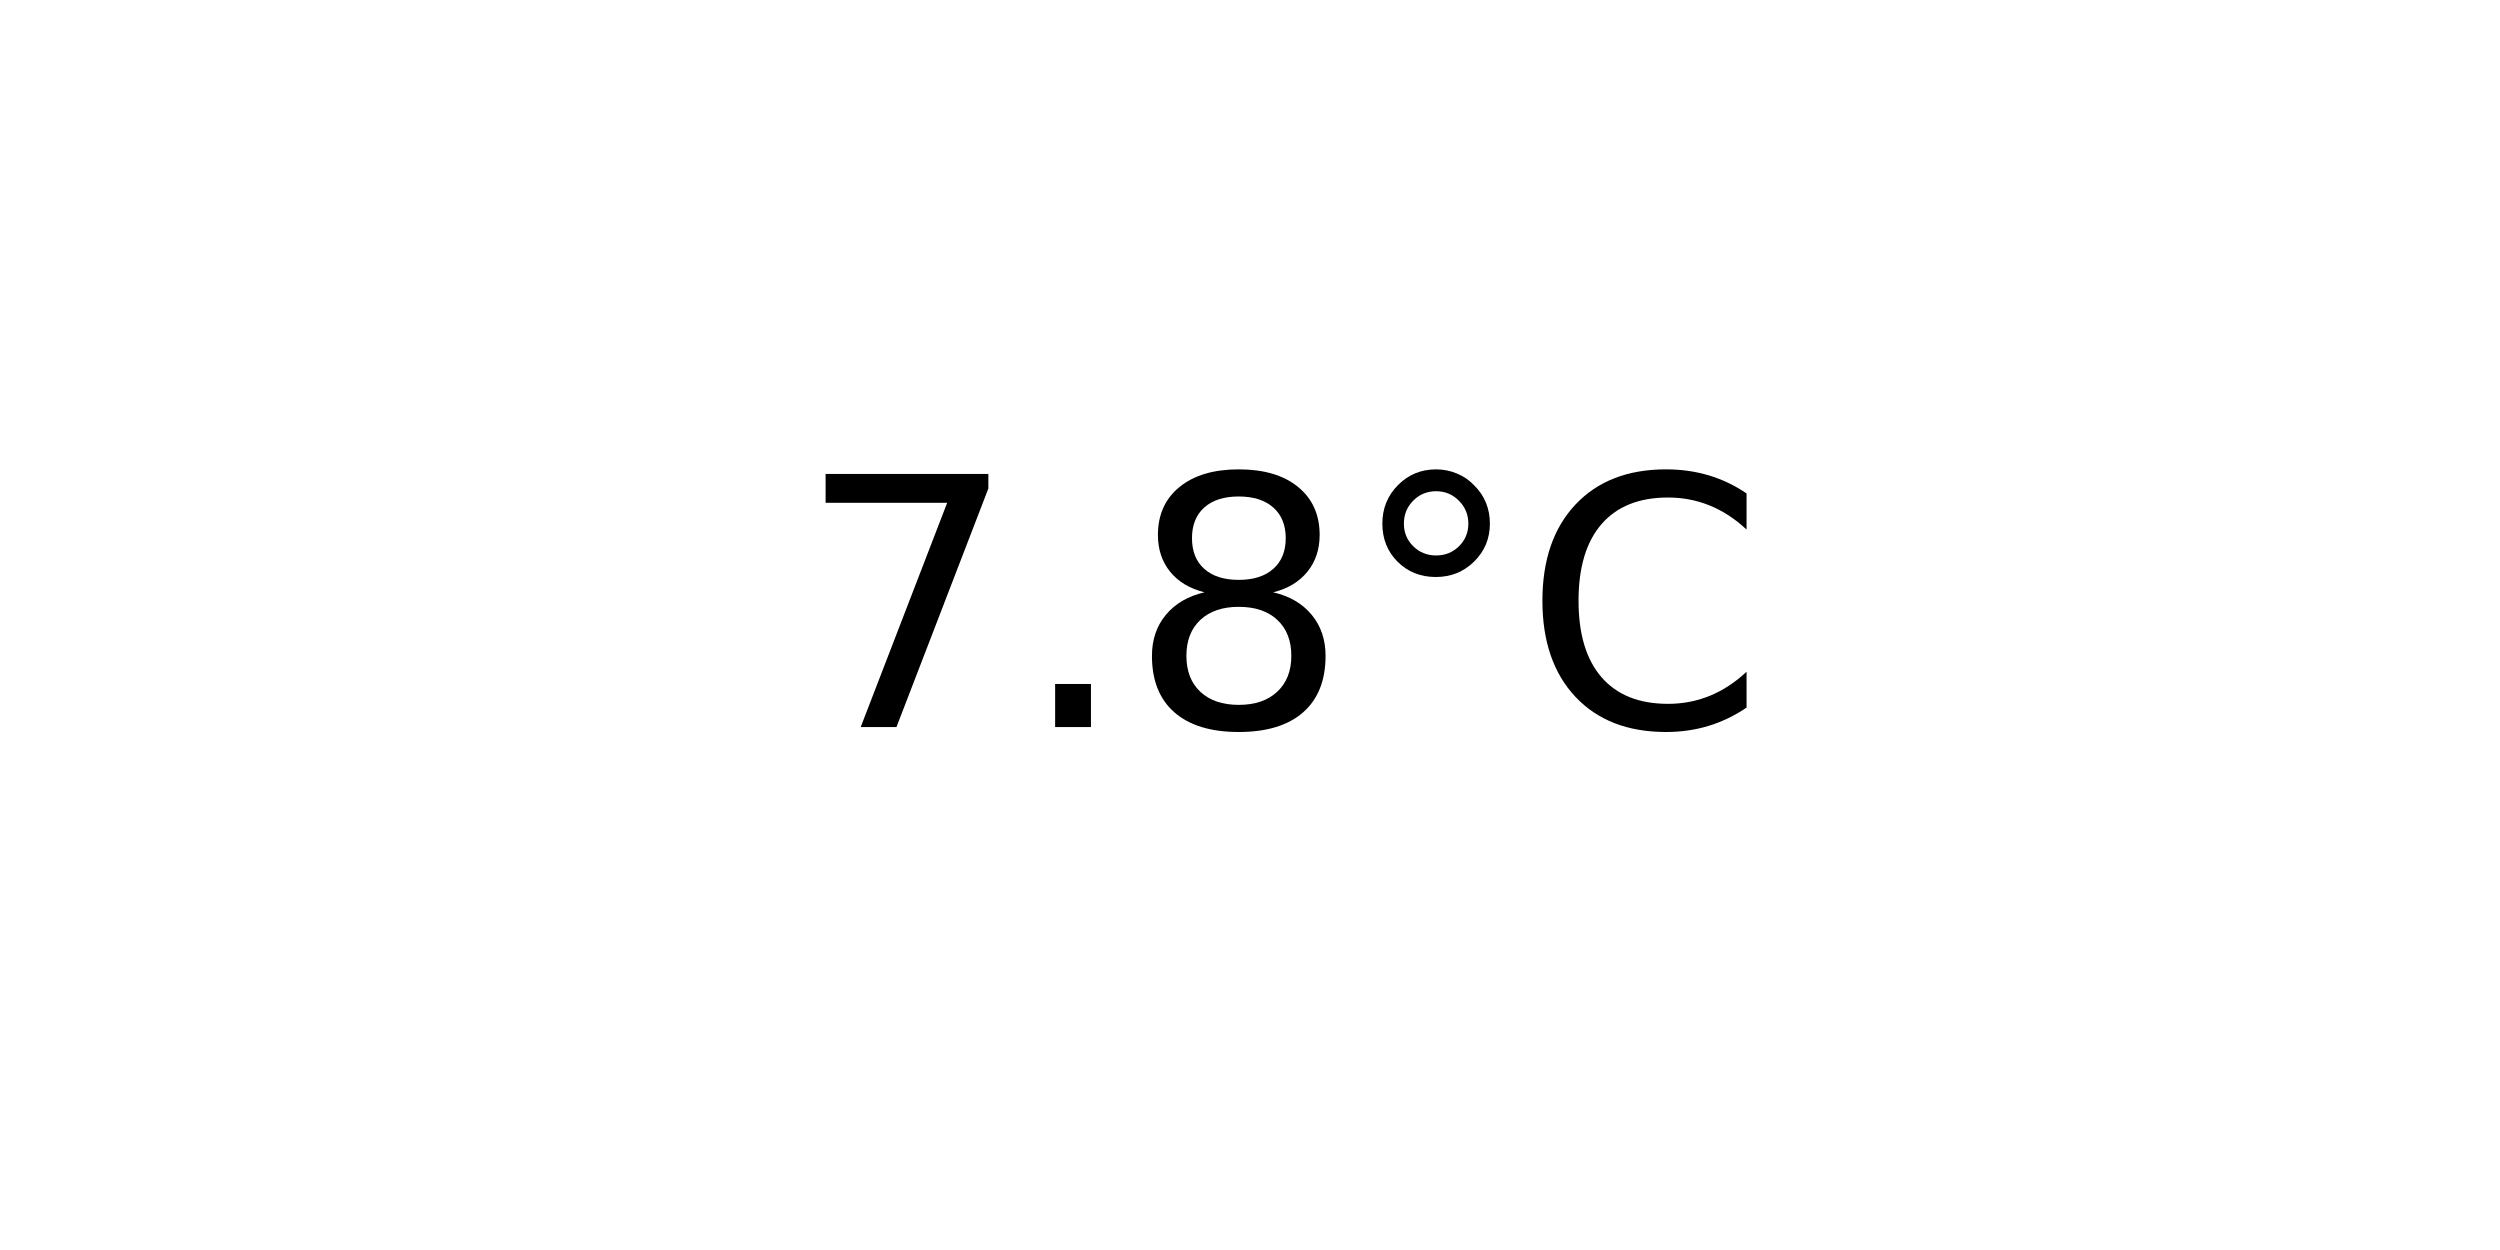
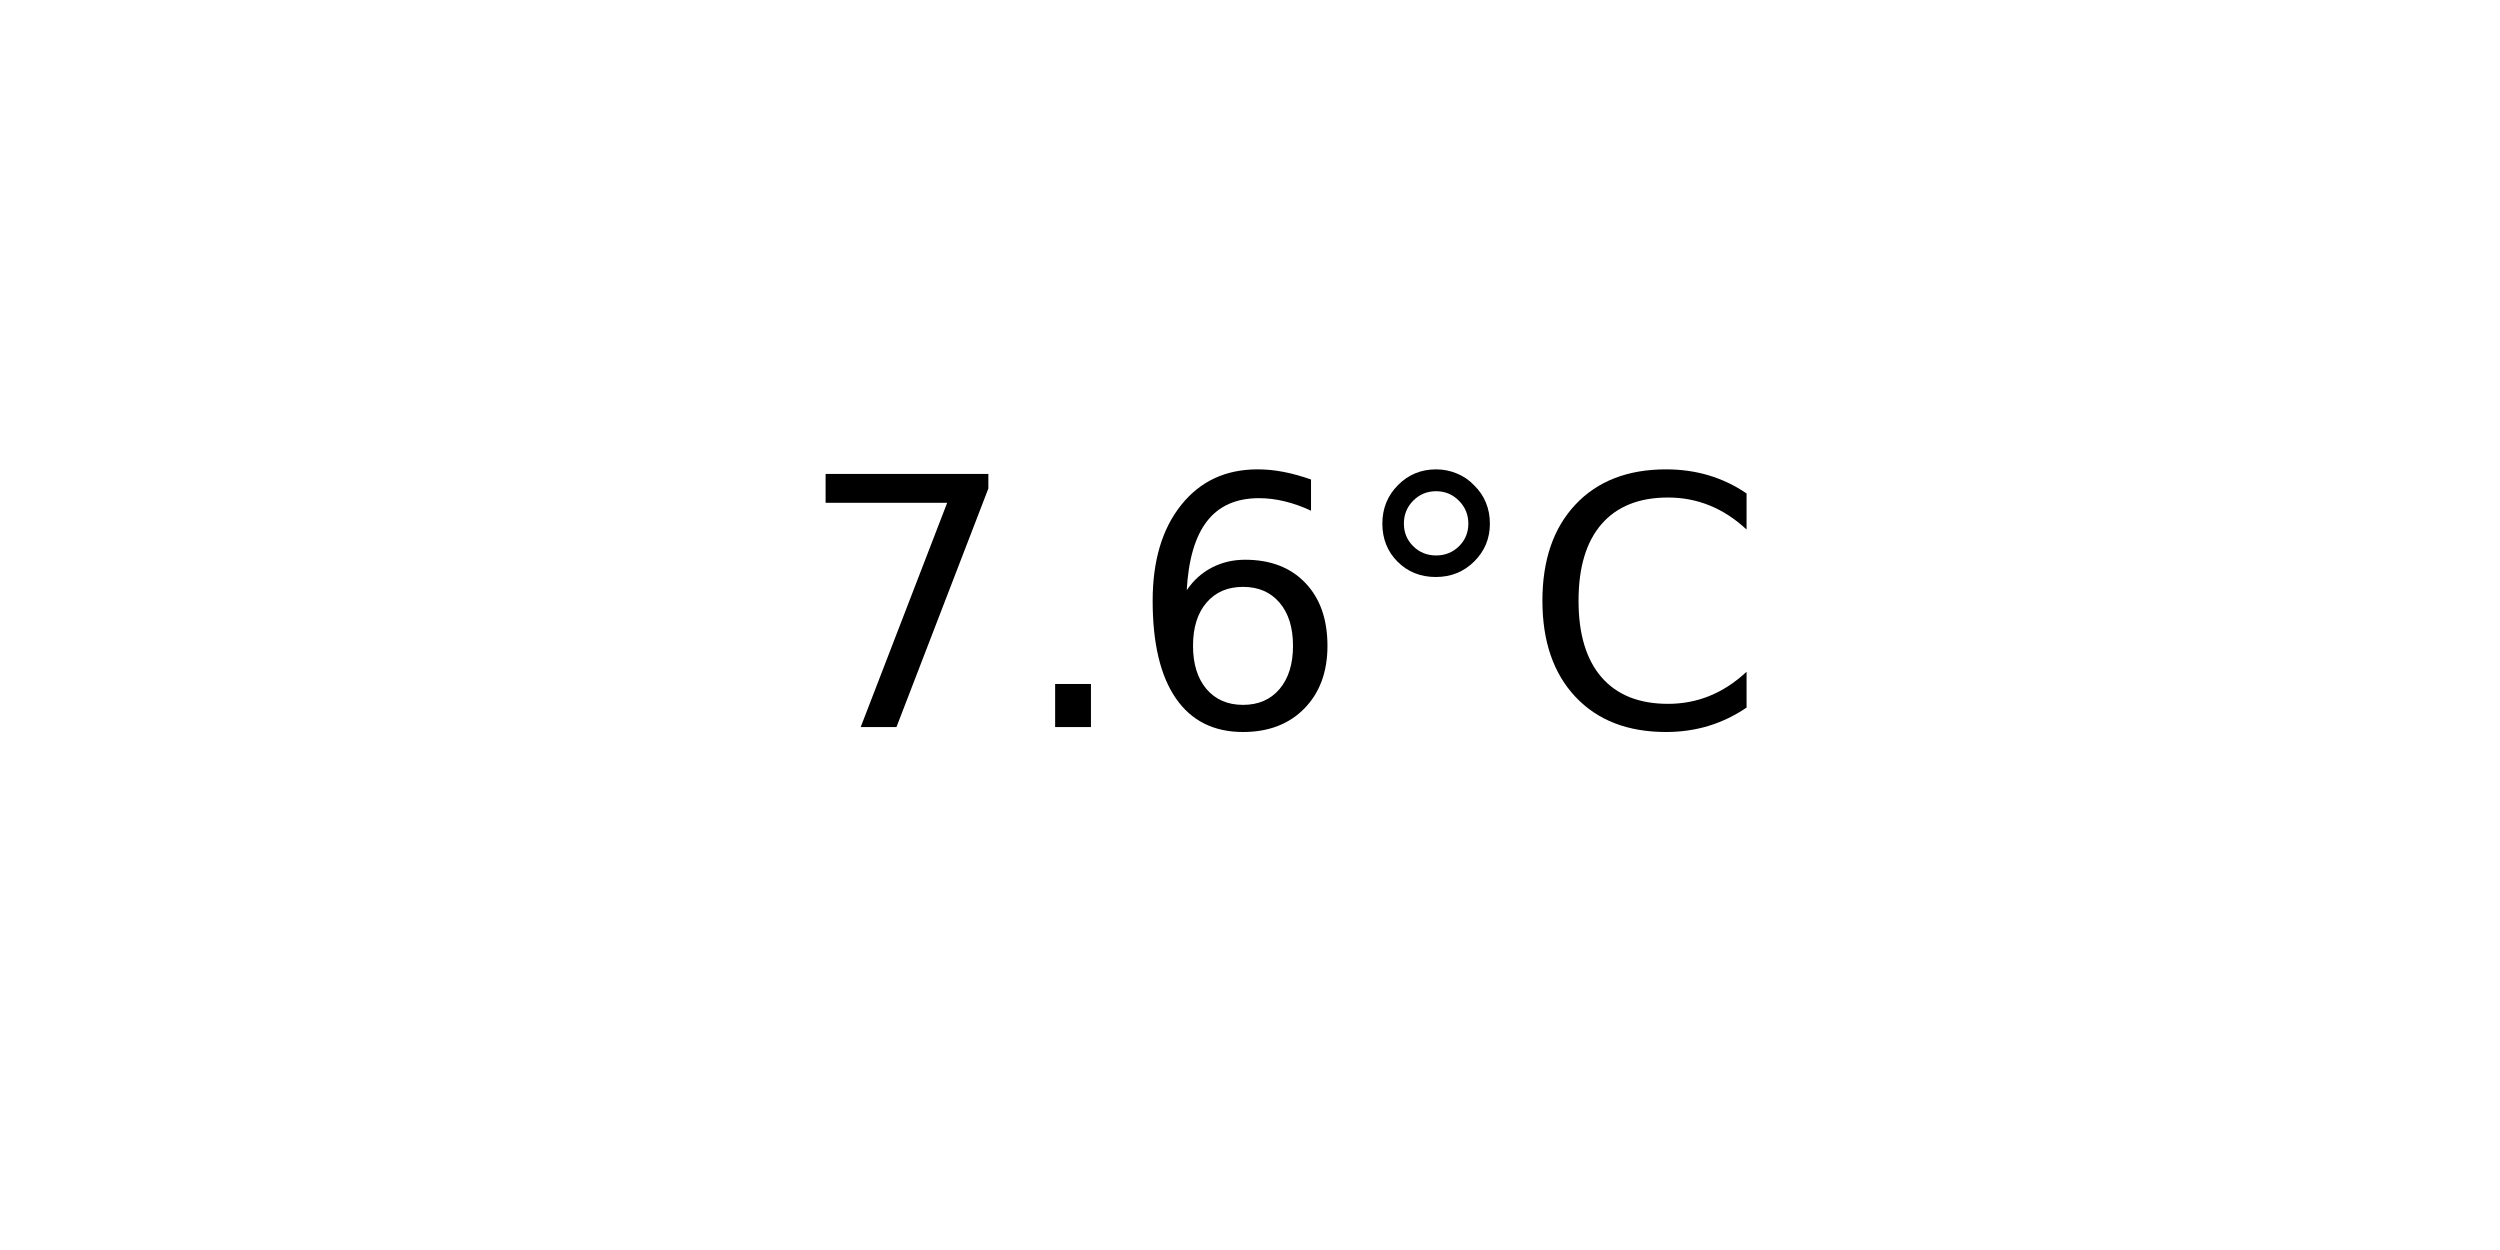
<svg xmlns="http://www.w3.org/2000/svg" xmlns:xlink="http://www.w3.org/1999/xlink" width="72pt" height="36pt" viewBox="0 0 72 36" version="1.1">
  <defs>
    <style type="text/css">*{stroke-linejoin: round; stroke-linecap: butt}</style>
  </defs>
  <g id="figure_1">
    <g id="axes_1">
      <g id="text_1">
        <g transform="translate(22.95703 20.93937) scale(0.1 -0.1)">
          <defs>
            <path id="DejaVuSans-37" d="M 525 4666  L 3525 4666  L 3525 4397  L 1831 0  L 1172 0  L 2766 4134  L 525 4134  L 525 4666  z " transform="scale(0.015625)" />
            <path id="DejaVuSans-2e" d="M 684 794  L 1344 794  L 1344 0  L 684 0  L 684 794  z " transform="scale(0.015625)" />
-             <path id="DejaVuSans-38" d="M 2034 2216  Q 1584 2216 1326 1975  Q 1069 1734 1069 1313  Q 1069 891 1326 650  Q 1584 409 2034 409  Q 2484 409 2743 651  Q 3003 894 3003 1313  Q 3003 1734 2745 1975  Q 2488 2216 2034 2216  z M 1403 2484  Q 997 2584 770 2862  Q 544 3141 544 3541  Q 544 4100 942 4425  Q 1341 4750 2034 4750  Q 2731 4750 3128 4425  Q 3525 4100 3525 3541  Q 3525 3141 3298 2862  Q 3072 2584 2669 2484  Q 3125 2378 3379 2068  Q 3634 1759 3634 1313  Q 3634 634 3220 271  Q 2806 -91 2034 -91  Q 1263 -91 848 271  Q 434 634 434 1313  Q 434 1759 690 2068  Q 947 2378 1403 2484  z M 1172 3481  Q 1172 3119 1398 2916  Q 1625 2713 2034 2713  Q 2441 2713 2670 2916  Q 2900 3119 2900 3481  Q 2900 3844 2670 4047  Q 2441 4250 2034 4250  Q 1625 4250 1398 4047  Q 1172 3844 1172 3481  z " transform="scale(0.015625)" />
+             <path id="DejaVuSans-36" d="M 2113 2584  Q 1688 2584 1439 2293  Q 1191 2003 1191 1497  Q 1191 994 1439 701  Q 1688 409 2113 409  Q 2538 409 2786 701  Q 3034 994 3034 1497  Q 3034 2003 2786 2293  Q 2538 2584 2113 2584  z M 3366 4563  L 3366 3988  Q 3128 4100 2886 4159  Q 2644 4219 2406 4219  Q 1781 4219 1451 3797  Q 1122 3375 1075 2522  Q 1259 2794 1537 2939  Q 1816 3084 2150 3084  Q 2853 3084 3261 2657  Q 3669 2231 3669 1497  Q 3669 778 3244 343  Q 2819 -91 2113 -91  Q 1303 -91 875 529  Q 447 1150 447 2328  Q 447 3434 972 4092  Q 1497 4750 2381 4750  Q 2619 4750 2861 4703  Q 3103 4656 3366 4563  z " transform="scale(0.015625)" />
            <path id="DejaVuSans-b0" d="M 1600 4347  Q 1350 4347 1178 4173  Q 1006 4000 1006 3750  Q 1006 3503 1178 3333  Q 1350 3163 1600 3163  Q 1850 3163 2022 3333  Q 2194 3503 2194 3750  Q 2194 3997 2020 4172  Q 1847 4347 1600 4347  z M 1600 4750  Q 1800 4750 1984 4673  Q 2169 4597 2303 4453  Q 2447 4313 2519 4134  Q 2591 3956 2591 3750  Q 2591 3338 2302 3052  Q 2013 2766 1594 2766  Q 1172 2766 890 3047  Q 609 3328 609 3750  Q 609 4169 896 4459  Q 1184 4750 1600 4750  z " transform="scale(0.015625)" />
            <path id="DejaVuSans-43" d="M 4122 4306  L 4122 3641  Q 3803 3938 3442 4084  Q 3081 4231 2675 4231  Q 1875 4231 1450 3742  Q 1025 3253 1025 2328  Q 1025 1406 1450 917  Q 1875 428 2675 428  Q 3081 428 3442 575  Q 3803 722 4122 1019  L 4122 359  Q 3791 134 3420 21  Q 3050 -91 2638 -91  Q 1578 -91 968 557  Q 359 1206 359 2328  Q 359 3453 968 4101  Q 1578 4750 2638 4750  Q 3056 4750 3426 4639  Q 3797 4528 4122 4306  z " transform="scale(0.015625)" />
          </defs>
          <use xlink:href="#DejaVuSans-37" />
          <use xlink:href="#DejaVuSans-2e" x="63.623" />
-           <use xlink:href="#DejaVuSans-38" x="95.41" />
+           <use xlink:href="#DejaVuSans-36" x="95.41" />
          <use xlink:href="#DejaVuSans-b0" x="159.033" />
          <use xlink:href="#DejaVuSans-43" x="209.033" />
        </g>
      </g>
    </g>
  </g>
</svg>
